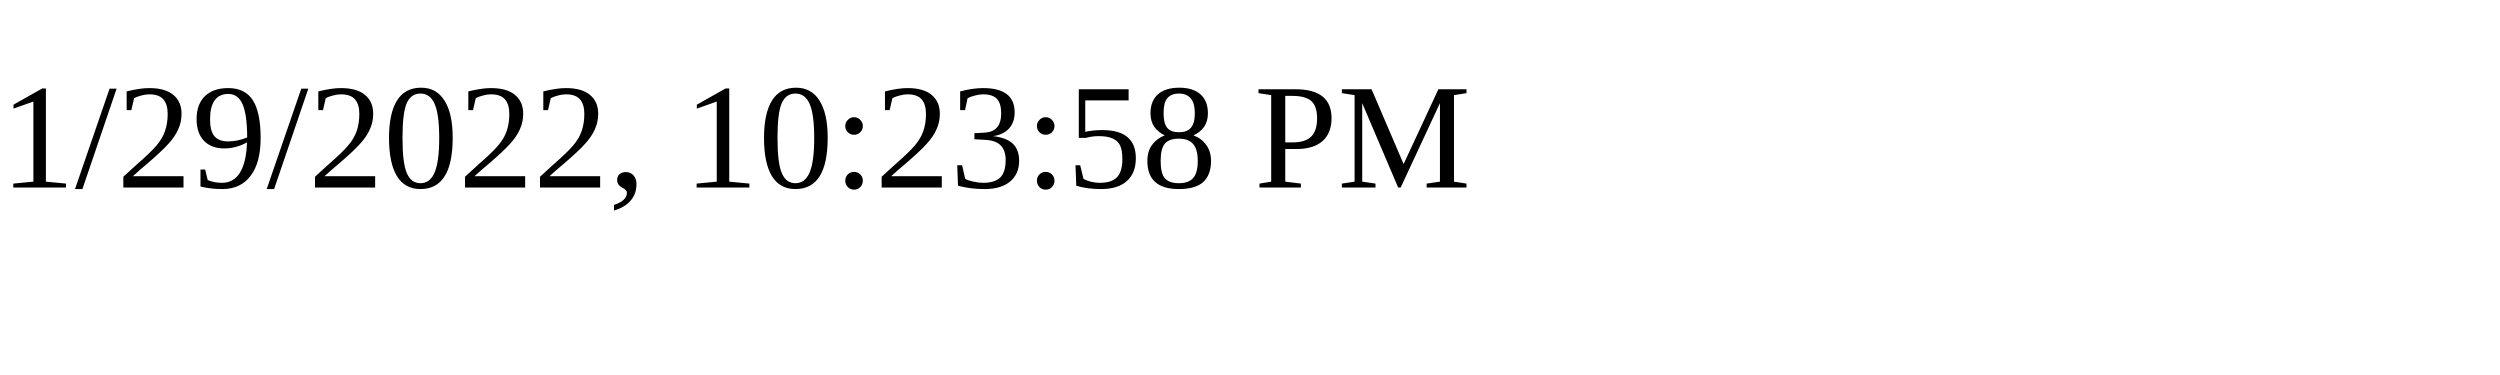
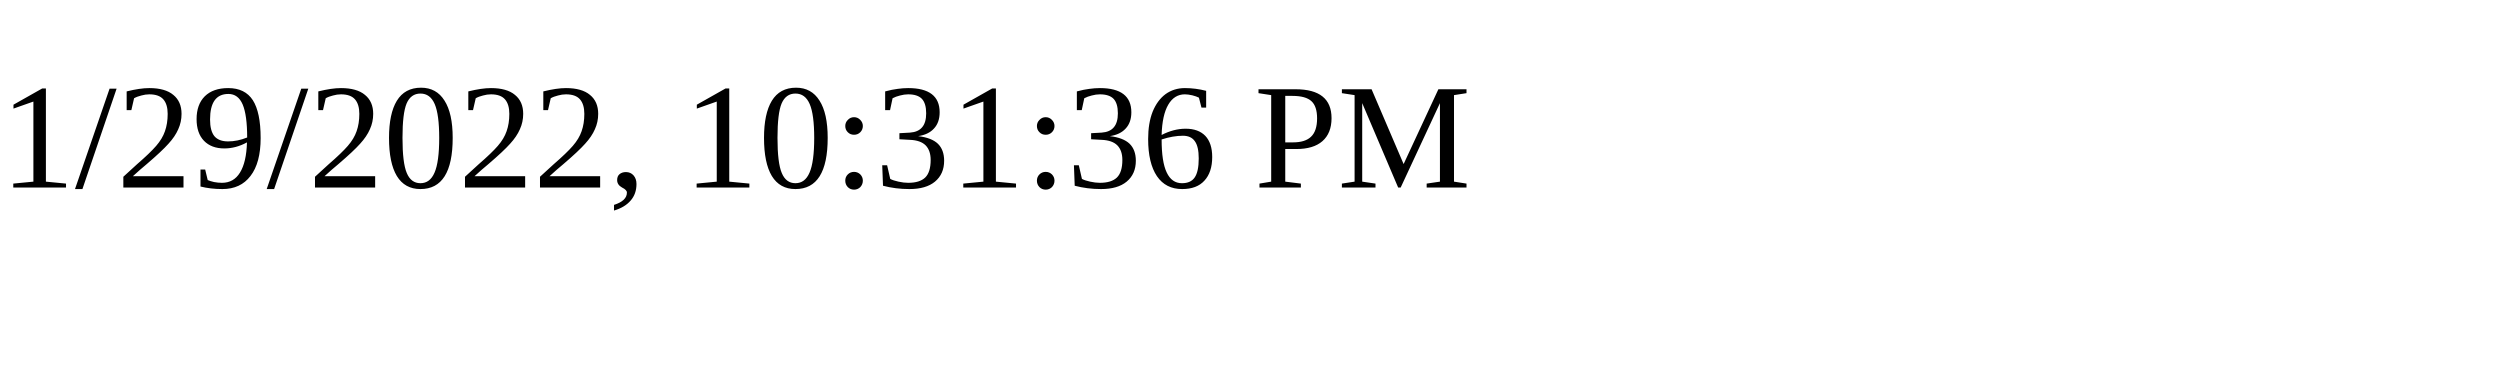
<svg xmlns="http://www.w3.org/2000/svg" height="30" width="200">
-   <text x="0" y="15">1/29/2022, 10:23:58 PM</text>
+   <text x="0" y="15">1/29/2022, 10:31:36 PM</text>
</svg>
